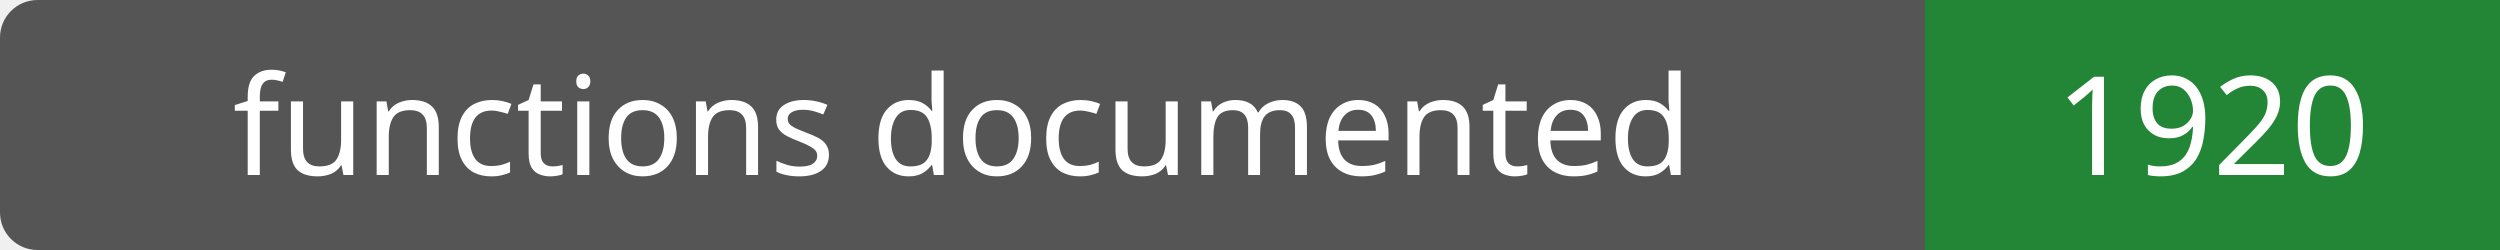
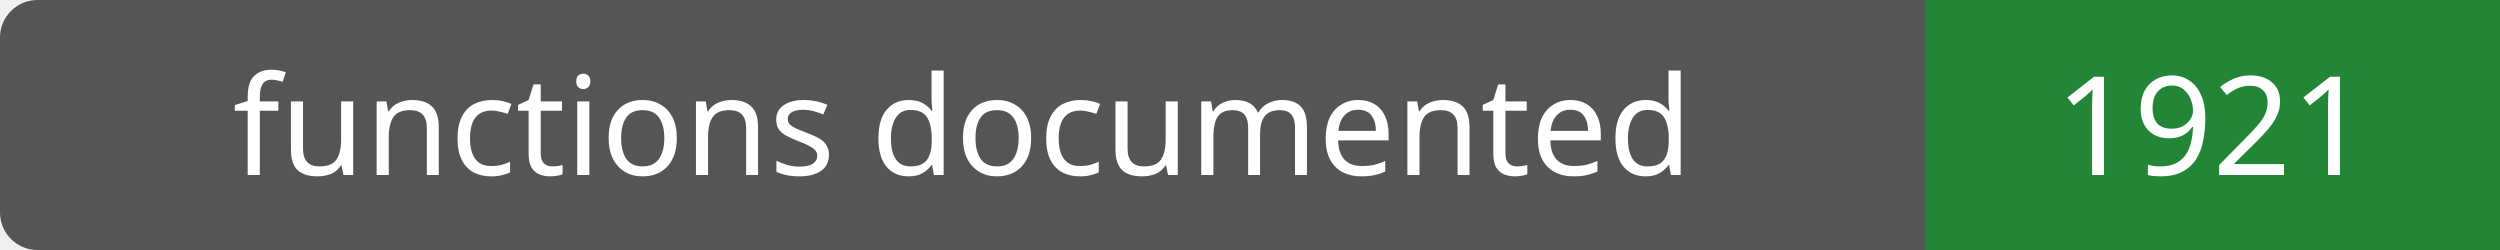
- <svg xmlns="http://www.w3.org/2000/svg" width="200" height="20" role="img" aria-label="functions documented: 1920">
+ <svg xmlns="http://www.w3.org/2000/svg" width="200" height="20" role="img" aria-label="functions documented: 1921">
  <rect width="200" height="20" rx="3" fill="#555" />
  <path fill="#238636" d="M154 0h46v20H154z" />
  <g fill="#fff" text-anchor="middle" font-family="Verdana,sans-serif" font-size="11">
    <text x="77.0" y="14">functions documented</text>
-     <text x="177.0" y="14">1920</text>
+     <text x="177.0" y="14">1921</text>
  </g>
</svg>
